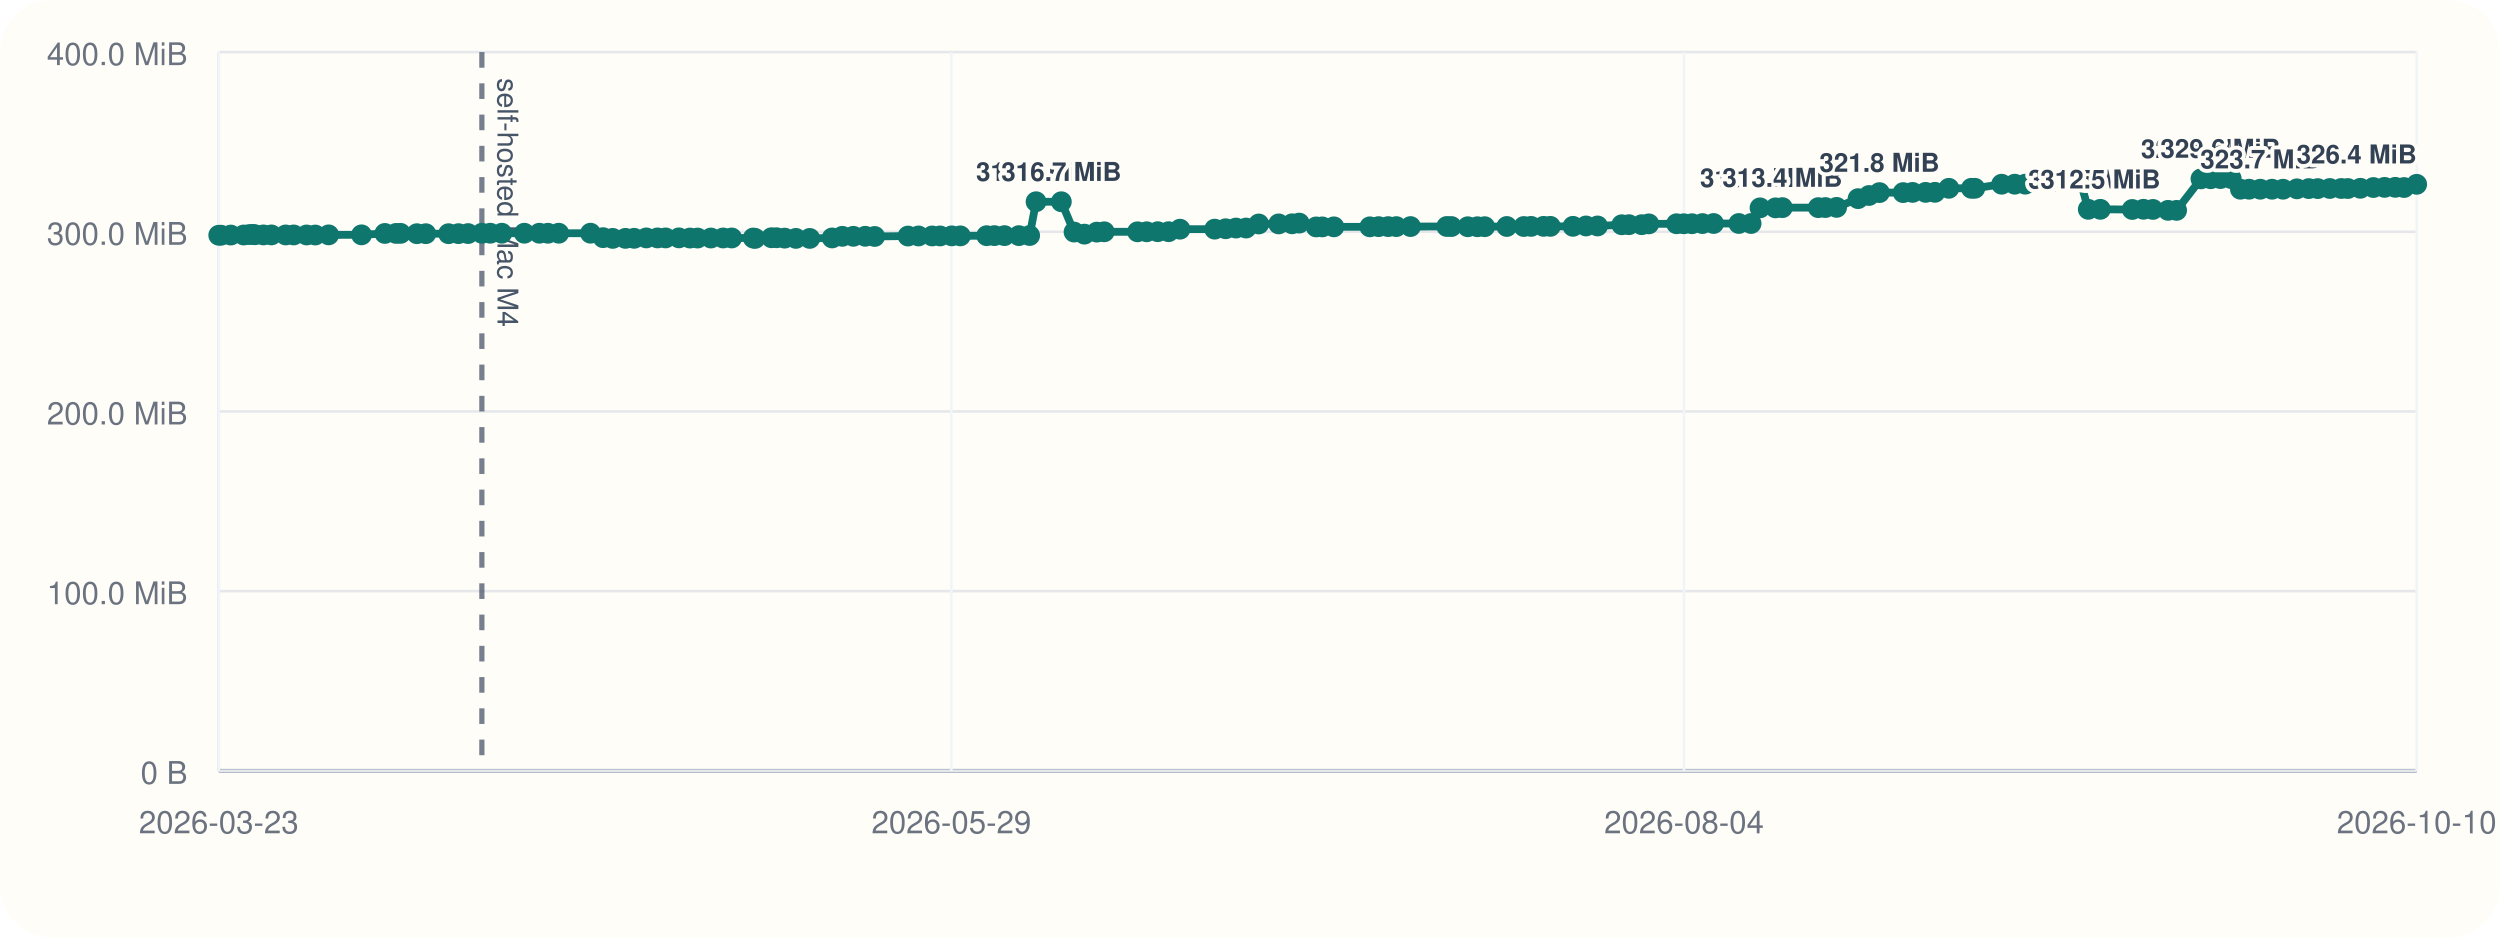
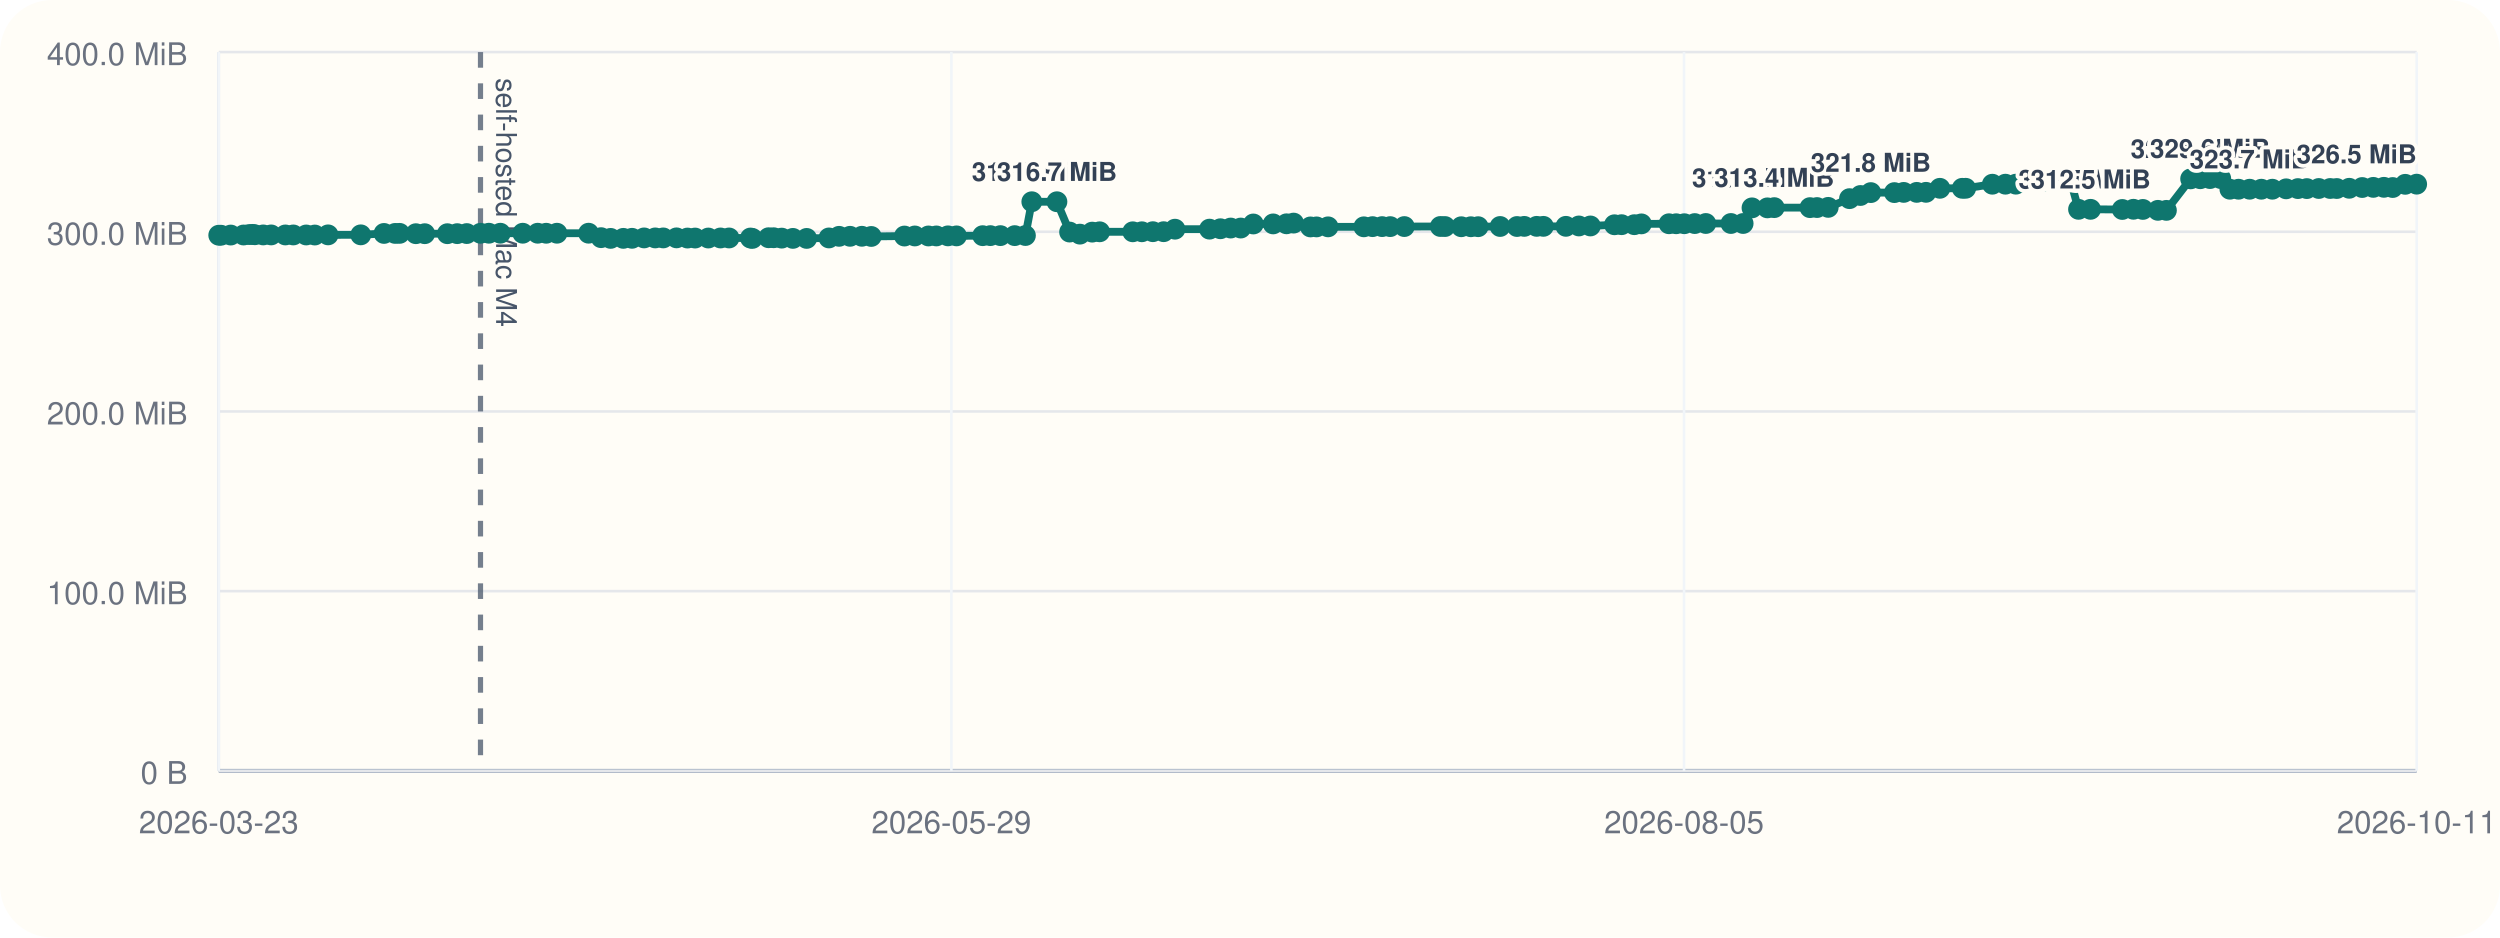
<svg xmlns="http://www.w3.org/2000/svg" viewBox="0 0 960 360">
  <rect width="960" height="360" rx="20" fill="#fffdf7" />
  <line x1="84" y1="296" x2="928" y2="296" stroke="#cbd5e1" stroke-width="1" />
  <line x1="84" y1="20" x2="84" y2="296" stroke="#cbd5e1" stroke-width="1" />
  <line x1="84" y1="296.00" x2="928" y2="296.00" stroke="#94a3b8" stroke-width="1.5" />
  <line x1="84" y1="296.00" x2="928" y2="296.00" stroke="#e5e7eb" stroke-width="1" />
  <text x="72" y="301.00" text-anchor="end" font-size="12" font-family="Helvetica, Arial, sans-serif" fill="#6b7280">0 B</text>
  <line x1="84" y1="227.00" x2="928" y2="227.00" stroke="#e5e7eb" stroke-width="1" />
  <text x="72" y="232.00" text-anchor="end" font-size="12" font-family="Helvetica, Arial, sans-serif" fill="#6b7280">100.0 MiB</text>
  <line x1="84" y1="158.00" x2="928" y2="158.00" stroke="#e5e7eb" stroke-width="1" />
  <text x="72" y="163.00" text-anchor="end" font-size="12" font-family="Helvetica, Arial, sans-serif" fill="#6b7280">200.0 MiB</text>
  <line x1="84" y1="89.00" x2="928" y2="89.00" stroke="#e5e7eb" stroke-width="1" />
  <text x="72" y="94.00" text-anchor="end" font-size="12" font-family="Helvetica, Arial, sans-serif" fill="#6b7280">300.0 MiB</text>
  <line x1="84" y1="20.00" x2="928" y2="20.00" stroke="#e5e7eb" stroke-width="1" />
  <text x="72" y="25.00" text-anchor="end" font-size="12" font-family="Helvetica, Arial, sans-serif" fill="#6b7280">400.0 MiB</text>
  <line x1="84.00" y1="20" x2="84.00" y2="296" stroke="#f1f5f9" stroke-width="1" />
  <text x="84.00" y="320" text-anchor="middle" font-size="12" font-family="Helvetica, Arial, sans-serif" fill="#6b7280">2026-03-23</text>
  <line x1="365.33" y1="20" x2="365.33" y2="296" stroke="#f1f5f9" stroke-width="1" />
  <text x="365.33" y="320" text-anchor="middle" font-size="12" font-family="Helvetica, Arial, sans-serif" fill="#6b7280">2026-05-29</text>
  <line x1="646.67" y1="20" x2="646.67" y2="296" stroke="#f1f5f9" stroke-width="1" />
-   <text x="646.67" y="320" text-anchor="middle" font-size="12" font-family="Helvetica, Arial, sans-serif" fill="#6b7280">2026-08-04</text>
+   <text x="646.67" y="320" text-anchor="middle" font-size="12" font-family="Helvetica, Arial, sans-serif" fill="#6b7280">2026-08-05</text>
  <line x1="928.00" y1="20" x2="928.00" y2="296" stroke="#f1f5f9" stroke-width="1" />
-   <text x="928.00" y="320" text-anchor="middle" font-size="12" font-family="Helvetica, Arial, sans-serif" fill="#6b7280">2026-10-10</text>
-   <line x1="185.04" y1="20" x2="185.04" y2="296" stroke="#475569" stroke-width="2" stroke-dasharray="6 6" opacity="0.75" />
-   <text x="191.04" y="30" transform="rotate(90 191.04 30)" font-size="11" font-family="Helvetica, Arial, sans-serif" fill="#475569">self-hosted Mac M4</text>
-   <polyline fill="none" stroke="#0f766e" stroke-width="3" points="84.00,90.33 84.88,90.33 88.62,90.26 93.59,90.24 95.75,90.07 97.03,90.00 97.93,90.14 101.16,90.21 104.23,90.21 109.71,90.22 112.77,90.22 117.75,90.23 121.07,90.25 126.20,90.19 138.83,90.18 147.79,89.64 152.09,89.63 153.82,89.61 160.09,89.74 163.50,89.74 172.25,89.74 176.05,89.72 179.74,89.69 185.04,89.58 188.27,89.56 192.70,89.56 201.35,89.56 207.12,89.56 210.40,89.57 214.55,89.56 226.76,89.55 231.58,91.26 235.27,91.54 240.17,91.53 243.52,91.51 248.18,91.36 252.48,91.36 255.58,91.36 260.70,91.34 264.94,91.41 267.86,91.41 272.98,91.40 277.68,91.38 280.98,91.38 289.24,91.40 289.97,91.55 296.24,91.29 298.19,91.29 301.31,91.44 305.62,91.54 310.94,91.55 319.54,91.37 323.45,90.75 327.69,90.74 332.26,90.73 335.87,90.80 348.68,90.64 352.69,90.61 357.95,90.61 361.00,90.60 365.48,90.57 368.78,90.58 378.88,90.50 381.84,90.48 385.72,90.48 391.25,90.48 395.38,90.44 397.85,77.47 407.55,77.47 412.44,89.11 416.42,89.91 421.16,89.14 424.03,89.01 436.81,89.01 440.33,89.00 444.58,88.97 448.74,88.97 453.11,88.01 466.44,87.99 470.65,87.84 474.61,87.57 478.50,87.57 483.36,86.01 491.01,85.98 496.16,85.94 498.90,85.67 505.41,87.14 507.75,87.13 512.21,87.11 526.02,87.10 529.38,87.03 533.05,87.02 536.18,87.02 541.64,87.00 555.55,86.97 557.35,86.99 563.63,87.07 567.33,87.07 570.13,87.05 578.61,86.97 585.14,86.98 587.94,86.93 592.73,86.92 595.33,86.92 604.02,86.91 609.03,86.77 613.46,86.77 622.76,86.31 625.51,86.28 630.42,86.28 633.14,85.97 643.80,85.92 646.58,85.92 649.72,85.91 653.75,85.85 658.02,85.82 667.71,85.82 672.42,85.82 675.85,79.82 681.79,79.82 684.43,79.73 698.22,79.73 700.95,79.70 705.26,79.63 713.49,76.28 717.70,75.07 721.71,73.96 730.81,73.96 734.41,73.88 739.44,73.87 743.01,73.85 748.36,72.31 757.01,72.31 758.33,72.30 768.63,70.74 773.66,70.73 777.70,70.72 781.46,69.56 785.71,69.55 789.18,69.48 794.72,69.09 798.72,69.06 801.90,80.38 806.54,80.38 818.78,80.44 823.08,80.36 826.72,80.42 832.54,80.77 835.82,80.78 845.17,68.68 848.89,68.63 852.64,68.57 856.79,68.57 860.32,72.66 863.66,72.66 867.95,72.66 872.46,72.66 876.70,72.66 882.02,72.51 886.56,72.42 890.02,72.42 894.64,72.38 899.02,72.38 901.58,72.39 906.39,72.30 911.38,72.01 915.67,71.95 919.77,71.93 923.16,72.01 928.00,70.78" />
+   <text x="928.00" y="320" text-anchor="middle" font-size="12" font-family="Helvetica, Arial, sans-serif" fill="#6b7280">2026-10-11</text>
+   <line x1="184.51" y1="20" x2="184.51" y2="296" stroke="#475569" stroke-width="2" stroke-dasharray="6 6" opacity="0.75" />
+   <text x="190.51" y="30" transform="rotate(90 190.51 30)" font-size="11" font-family="Helvetica, Arial, sans-serif" fill="#475569">self-hosted Mac M4</text>
+   <polyline fill="none" stroke="#0f766e" stroke-width="3" points="84.00,90.33 84.87,90.33 88.60,90.26 93.54,90.24 95.69,90.07 96.97,90.00 97.86,90.14 101.07,90.21 104.12,90.21 109.58,90.22 112.62,90.22 117.58,90.23 120.88,90.25 125.98,90.19 138.54,90.18 147.46,89.64 151.73,89.63 153.45,89.61 159.70,89.74 163.09,89.74 171.79,89.74 175.57,89.72 179.24,89.69 184.51,89.58 187.73,89.56 192.13,89.56 200.74,89.56 206.48,89.56 209.74,89.57 213.87,89.56 226.02,89.55 230.81,91.26 234.48,91.54 239.36,91.53 242.69,91.51 247.33,91.36 251.60,91.36 254.68,91.36 259.78,91.34 264.00,91.41 266.91,91.41 271.99,91.40 276.67,91.38 279.96,91.38 288.17,91.40 288.90,91.55 295.13,91.29 297.08,91.29 300.18,91.44 304.47,91.54 309.76,91.55 318.32,91.37 322.21,90.75 326.42,90.74 330.96,90.73 334.56,90.80 347.31,90.64 351.29,90.61 356.52,90.61 359.56,90.60 364.01,90.57 367.30,90.58 377.35,90.50 380.29,90.48 384.15,90.48 389.65,90.48 393.76,90.44 396.22,77.47 405.86,77.47 410.73,89.11 414.69,89.91 419.41,89.14 422.26,89.01 434.98,89.01 438.48,89.00 442.71,88.97 446.84,88.97 451.19,88.01 464.45,87.99 468.64,87.84 472.58,87.57 476.44,87.57 481.28,86.01 488.89,85.98 494.02,85.94 496.74,85.67 503.22,87.14 505.55,87.13 509.98,87.11 523.72,87.10 527.06,87.03 530.72,87.02 533.83,87.02 539.26,87.00 553.10,86.97 554.88,86.99 561.13,87.07 564.82,87.07 567.60,87.05 576.04,86.97 582.53,86.98 585.32,86.93 590.08,86.92 592.67,86.92 601.31,86.91 606.30,86.77 610.71,86.77 619.96,86.31 622.69,86.28 627.58,86.28 630.29,85.97 640.89,85.92 643.65,85.92 646.78,85.91 650.79,85.85 655.03,85.82 664.68,85.82 669.36,85.82 672.77,79.82 678.68,79.82 681.31,79.73 695.03,79.73 697.74,79.70 702.03,79.63 710.21,76.28 714.41,75.07 718.39,73.96 727.45,73.96 731.03,73.88 736.03,73.87 739.58,73.85 744.91,72.31 753.50,72.31 754.82,72.30 765.07,70.74 770.08,70.73 774.09,70.72 777.83,69.56 782.06,69.55 785.51,69.48 791.02,69.09 795.00,69.06 798.16,80.38 802.78,80.38 814.96,80.44 819.24,80.36 822.86,80.42 828.64,80.77 831.90,80.78 841.21,68.68 844.91,68.63 848.64,68.57 852.77,68.57 856.28,72.66 859.61,72.66 863.87,72.66 868.36,72.66 872.58,72.66 877.87,72.51 882.39,72.42 885.83,72.42 890.42,72.38 894.78,72.38 897.32,72.39 902.11,72.30 907.08,72.01 911.34,71.95 915.42,71.93 918.79,72.01 923.61,70.78 928.00,70.72" />
  <circle cx="84.00" cy="90.33" r="4" fill="#0f766e" />
-   <circle cx="84.88" cy="90.33" r="4" fill="#0f766e" />
-   <circle cx="88.62" cy="90.26" r="4" fill="#0f766e" />
-   <circle cx="93.59" cy="90.24" r="4" fill="#0f766e" />
-   <circle cx="95.75" cy="90.07" r="4" fill="#0f766e" />
-   <circle cx="97.03" cy="90.00" r="4" fill="#0f766e" />
-   <circle cx="97.93" cy="90.14" r="4" fill="#0f766e" />
-   <circle cx="101.16" cy="90.21" r="4" fill="#0f766e" />
-   <circle cx="104.23" cy="90.21" r="4" fill="#0f766e" />
-   <circle cx="109.71" cy="90.22" r="4" fill="#0f766e" />
-   <circle cx="112.77" cy="90.22" r="4" fill="#0f766e" />
-   <circle cx="117.75" cy="90.23" r="4" fill="#0f766e" />
-   <circle cx="121.07" cy="90.25" r="4" fill="#0f766e" />
-   <circle cx="126.20" cy="90.19" r="4" fill="#0f766e" />
-   <circle cx="138.83" cy="90.18" r="4" fill="#0f766e" />
-   <circle cx="147.79" cy="89.64" r="4" fill="#0f766e" />
-   <circle cx="152.09" cy="89.63" r="4" fill="#0f766e" />
-   <circle cx="153.82" cy="89.61" r="4" fill="#0f766e" />
-   <circle cx="160.09" cy="89.74" r="4" fill="#0f766e" />
-   <circle cx="163.50" cy="89.74" r="4" fill="#0f766e" />
-   <circle cx="172.25" cy="89.74" r="4" fill="#0f766e" />
-   <circle cx="176.05" cy="89.72" r="4" fill="#0f766e" />
-   <circle cx="179.74" cy="89.69" r="4" fill="#0f766e" />
-   <circle cx="185.04" cy="89.58" r="4" fill="#0f766e" />
-   <circle cx="188.27" cy="89.56" r="4" fill="#0f766e" />
-   <circle cx="192.70" cy="89.56" r="4" fill="#0f766e" />
-   <circle cx="201.35" cy="89.56" r="4" fill="#0f766e" />
-   <circle cx="207.12" cy="89.56" r="4" fill="#0f766e" />
-   <circle cx="210.40" cy="89.57" r="4" fill="#0f766e" />
-   <circle cx="214.55" cy="89.56" r="4" fill="#0f766e" />
-   <circle cx="226.76" cy="89.55" r="4" fill="#0f766e" />
-   <circle cx="231.58" cy="91.26" r="4" fill="#0f766e" />
-   <circle cx="235.27" cy="91.54" r="4" fill="#0f766e" />
-   <circle cx="240.17" cy="91.53" r="4" fill="#0f766e" />
-   <circle cx="243.52" cy="91.51" r="4" fill="#0f766e" />
-   <circle cx="248.18" cy="91.36" r="4" fill="#0f766e" />
-   <circle cx="252.48" cy="91.36" r="4" fill="#0f766e" />
-   <circle cx="255.58" cy="91.36" r="4" fill="#0f766e" />
-   <circle cx="260.70" cy="91.34" r="4" fill="#0f766e" />
-   <circle cx="264.94" cy="91.41" r="4" fill="#0f766e" />
-   <circle cx="267.86" cy="91.41" r="4" fill="#0f766e" />
-   <circle cx="272.98" cy="91.40" r="4" fill="#0f766e" />
-   <circle cx="277.68" cy="91.38" r="4" fill="#0f766e" />
-   <circle cx="280.98" cy="91.38" r="4" fill="#0f766e" />
-   <circle cx="289.24" cy="91.40" r="4" fill="#0f766e" />
-   <circle cx="289.97" cy="91.55" r="4" fill="#0f766e" />
-   <circle cx="296.24" cy="91.29" r="4" fill="#0f766e" />
-   <circle cx="298.19" cy="91.29" r="4" fill="#0f766e" />
-   <circle cx="301.31" cy="91.44" r="4" fill="#0f766e" />
-   <circle cx="305.62" cy="91.54" r="4" fill="#0f766e" />
-   <circle cx="310.94" cy="91.55" r="4" fill="#0f766e" />
-   <circle cx="319.54" cy="91.37" r="4" fill="#0f766e" />
-   <circle cx="323.45" cy="90.75" r="4" fill="#0f766e" />
-   <circle cx="327.69" cy="90.74" r="4" fill="#0f766e" />
-   <circle cx="332.26" cy="90.73" r="4" fill="#0f766e" />
-   <circle cx="335.87" cy="90.80" r="4" fill="#0f766e" />
-   <circle cx="348.68" cy="90.64" r="4" fill="#0f766e" />
-   <circle cx="352.69" cy="90.61" r="4" fill="#0f766e" />
-   <circle cx="357.95" cy="90.61" r="4" fill="#0f766e" />
-   <circle cx="361.00" cy="90.60" r="4" fill="#0f766e" />
-   <circle cx="365.48" cy="90.57" r="4" fill="#0f766e" />
-   <circle cx="368.78" cy="90.58" r="4" fill="#0f766e" />
-   <circle cx="378.88" cy="90.50" r="4" fill="#0f766e" />
-   <circle cx="381.84" cy="90.48" r="4" fill="#0f766e" />
-   <circle cx="385.72" cy="90.48" r="4" fill="#0f766e" />
-   <circle cx="391.25" cy="90.48" r="4" fill="#0f766e" />
-   <circle cx="395.38" cy="90.44" r="4" fill="#0f766e" />
-   <circle cx="397.85" cy="77.47" r="4" fill="#0f766e" />
-   <text x="397.85" y="69.47" text-anchor="middle" font-size="10" font-family="Helvetica, Arial, sans-serif" font-weight="600" paint-order="stroke" stroke="#fffdf7" stroke-width="3" stroke-linejoin="round" fill="#334155">316.7 MiB</text>
-   <circle cx="407.55" cy="77.47" r="4" fill="#0f766e" />
-   <text x="407.55" y="69.47" text-anchor="middle" font-size="10" font-family="Helvetica, Arial, sans-serif" font-weight="600" paint-order="stroke" stroke="#fffdf7" stroke-width="3" stroke-linejoin="round" fill="#334155">316.7 MiB</text>
-   <circle cx="412.44" cy="89.11" r="4" fill="#0f766e" />
-   <circle cx="416.42" cy="89.91" r="4" fill="#0f766e" />
-   <circle cx="421.16" cy="89.14" r="4" fill="#0f766e" />
-   <circle cx="424.03" cy="89.01" r="4" fill="#0f766e" />
-   <circle cx="436.81" cy="89.01" r="4" fill="#0f766e" />
-   <circle cx="440.33" cy="89.00" r="4" fill="#0f766e" />
-   <circle cx="444.58" cy="88.97" r="4" fill="#0f766e" />
-   <circle cx="448.74" cy="88.97" r="4" fill="#0f766e" />
-   <circle cx="453.11" cy="88.01" r="4" fill="#0f766e" />
-   <circle cx="466.44" cy="87.99" r="4" fill="#0f766e" />
-   <circle cx="470.65" cy="87.84" r="4" fill="#0f766e" />
-   <circle cx="474.61" cy="87.57" r="4" fill="#0f766e" />
-   <circle cx="478.50" cy="87.57" r="4" fill="#0f766e" />
-   <circle cx="483.36" cy="86.01" r="4" fill="#0f766e" />
-   <circle cx="491.01" cy="85.98" r="4" fill="#0f766e" />
-   <circle cx="496.16" cy="85.94" r="4" fill="#0f766e" />
-   <circle cx="498.90" cy="85.67" r="4" fill="#0f766e" />
-   <circle cx="505.41" cy="87.14" r="4" fill="#0f766e" />
-   <circle cx="507.75" cy="87.13" r="4" fill="#0f766e" />
-   <circle cx="512.21" cy="87.11" r="4" fill="#0f766e" />
-   <circle cx="526.02" cy="87.10" r="4" fill="#0f766e" />
-   <circle cx="529.38" cy="87.03" r="4" fill="#0f766e" />
-   <circle cx="533.05" cy="87.02" r="4" fill="#0f766e" />
-   <circle cx="536.18" cy="87.02" r="4" fill="#0f766e" />
-   <circle cx="541.64" cy="87.00" r="4" fill="#0f766e" />
-   <circle cx="555.55" cy="86.97" r="4" fill="#0f766e" />
-   <circle cx="557.35" cy="86.99" r="4" fill="#0f766e" />
-   <circle cx="563.63" cy="87.07" r="4" fill="#0f766e" />
-   <circle cx="567.33" cy="87.07" r="4" fill="#0f766e" />
-   <circle cx="570.13" cy="87.05" r="4" fill="#0f766e" />
-   <circle cx="578.61" cy="86.97" r="4" fill="#0f766e" />
-   <circle cx="585.14" cy="86.98" r="4" fill="#0f766e" />
-   <circle cx="587.94" cy="86.93" r="4" fill="#0f766e" />
-   <circle cx="592.73" cy="86.92" r="4" fill="#0f766e" />
-   <circle cx="595.33" cy="86.92" r="4" fill="#0f766e" />
-   <circle cx="604.02" cy="86.91" r="4" fill="#0f766e" />
-   <circle cx="609.03" cy="86.77" r="4" fill="#0f766e" />
-   <circle cx="613.46" cy="86.77" r="4" fill="#0f766e" />
-   <circle cx="622.76" cy="86.31" r="4" fill="#0f766e" />
-   <circle cx="625.51" cy="86.28" r="4" fill="#0f766e" />
-   <circle cx="630.42" cy="86.28" r="4" fill="#0f766e" />
-   <circle cx="633.14" cy="85.97" r="4" fill="#0f766e" />
-   <circle cx="643.80" cy="85.92" r="4" fill="#0f766e" />
-   <circle cx="646.58" cy="85.92" r="4" fill="#0f766e" />
-   <circle cx="649.72" cy="85.91" r="4" fill="#0f766e" />
-   <circle cx="653.75" cy="85.85" r="4" fill="#0f766e" />
-   <circle cx="658.02" cy="85.82" r="4" fill="#0f766e" />
-   <circle cx="667.71" cy="85.82" r="4" fill="#0f766e" />
-   <circle cx="672.42" cy="85.82" r="4" fill="#0f766e" />
-   <circle cx="675.85" cy="79.82" r="4" fill="#0f766e" />
-   <text x="675.85" y="71.82" text-anchor="middle" font-size="10" font-family="Helvetica, Arial, sans-serif" font-weight="600" paint-order="stroke" stroke="#fffdf7" stroke-width="3" stroke-linejoin="round" fill="#334155">313.3 MiB</text>
-   <circle cx="681.79" cy="79.82" r="4" fill="#0f766e" />
-   <circle cx="684.43" cy="79.73" r="4" fill="#0f766e" />
-   <text x="684.43" y="71.73" text-anchor="middle" font-size="10" font-family="Helvetica, Arial, sans-serif" font-weight="600" paint-order="stroke" stroke="#fffdf7" stroke-width="3" stroke-linejoin="round" fill="#334155">313.4 MiB</text>
-   <circle cx="698.22" cy="79.73" r="4" fill="#0f766e" />
-   <circle cx="700.95" cy="79.70" r="4" fill="#0f766e" />
-   <circle cx="705.26" cy="79.63" r="4" fill="#0f766e" />
-   <circle cx="713.49" cy="76.28" r="4" fill="#0f766e" />
-   <circle cx="717.70" cy="75.07" r="4" fill="#0f766e" />
-   <circle cx="721.71" cy="73.96" r="4" fill="#0f766e" />
-   <text x="721.71" y="65.96" text-anchor="middle" font-size="10" font-family="Helvetica, Arial, sans-serif" font-weight="600" paint-order="stroke" stroke="#fffdf7" stroke-width="3" stroke-linejoin="round" fill="#334155">321.8 MiB</text>
-   <circle cx="730.81" cy="73.96" r="4" fill="#0f766e" />
-   <circle cx="734.41" cy="73.88" r="4" fill="#0f766e" />
-   <circle cx="739.44" cy="73.87" r="4" fill="#0f766e" />
-   <circle cx="743.01" cy="73.85" r="4" fill="#0f766e" />
-   <circle cx="748.36" cy="72.31" r="4" fill="#0f766e" />
-   <circle cx="757.01" cy="72.31" r="4" fill="#0f766e" />
-   <circle cx="758.33" cy="72.30" r="4" fill="#0f766e" />
-   <circle cx="768.63" cy="70.74" r="4" fill="#0f766e" />
-   <circle cx="773.66" cy="70.73" r="4" fill="#0f766e" />
-   <circle cx="777.70" cy="70.72" r="4" fill="#0f766e" />
-   <circle cx="781.46" cy="69.56" r="4" fill="#0f766e" />
-   <circle cx="785.71" cy="69.55" r="4" fill="#0f766e" />
-   <circle cx="789.18" cy="69.48" r="4" fill="#0f766e" />
-   <circle cx="794.72" cy="69.09" r="4" fill="#0f766e" />
-   <circle cx="798.72" cy="69.06" r="4" fill="#0f766e" />
-   <circle cx="801.90" cy="80.38" r="4" fill="#0f766e" />
-   <text x="801.90" y="72.38" text-anchor="middle" font-size="10" font-family="Helvetica, Arial, sans-serif" font-weight="600" paint-order="stroke" stroke="#fffdf7" stroke-width="3" stroke-linejoin="round" fill="#334155">312.5 MiB</text>
-   <circle cx="806.54" cy="80.38" r="4" fill="#0f766e" />
-   <text x="806.54" y="72.38" text-anchor="middle" font-size="10" font-family="Helvetica, Arial, sans-serif" font-weight="600" paint-order="stroke" stroke="#fffdf7" stroke-width="3" stroke-linejoin="round" fill="#334155">312.5 MiB</text>
-   <circle cx="818.78" cy="80.44" r="4" fill="#0f766e" />
-   <circle cx="823.08" cy="80.36" r="4" fill="#0f766e" />
-   <circle cx="826.72" cy="80.42" r="4" fill="#0f766e" />
-   <circle cx="832.54" cy="80.77" r="4" fill="#0f766e" />
-   <circle cx="835.82" cy="80.78" r="4" fill="#0f766e" />
-   <circle cx="845.17" cy="68.68" r="4" fill="#0f766e" />
-   <text x="845.17" y="60.68" text-anchor="middle" font-size="10" font-family="Helvetica, Arial, sans-serif" font-weight="600" paint-order="stroke" stroke="#fffdf7" stroke-width="3" stroke-linejoin="round" fill="#334155">329.4 MiB</text>
-   <circle cx="848.89" cy="68.63" r="4" fill="#0f766e" />
-   <circle cx="852.64" cy="68.57" r="4" fill="#0f766e" />
-   <text x="852.64" y="60.57" text-anchor="middle" font-size="10" font-family="Helvetica, Arial, sans-serif" font-weight="600" paint-order="stroke" stroke="#fffdf7" stroke-width="3" stroke-linejoin="round" fill="#334155">329.6 MiB</text>
-   <circle cx="856.79" cy="68.57" r="4" fill="#0f766e" />
-   <circle cx="860.32" cy="72.66" r="4" fill="#0f766e" />
-   <circle cx="863.66" cy="72.66" r="4" fill="#0f766e" />
-   <circle cx="867.95" cy="72.66" r="4" fill="#0f766e" />
-   <text x="867.95" y="64.66" text-anchor="middle" font-size="10" font-family="Helvetica, Arial, sans-serif" font-weight="600" paint-order="stroke" stroke="#fffdf7" stroke-width="3" stroke-linejoin="round" fill="#334155">323.7 MiB</text>
-   <circle cx="872.46" cy="72.66" r="4" fill="#0f766e" />
-   <circle cx="876.70" cy="72.66" r="4" fill="#0f766e" />
-   <circle cx="882.02" cy="72.51" r="4" fill="#0f766e" />
-   <circle cx="886.56" cy="72.42" r="4" fill="#0f766e" />
-   <circle cx="890.02" cy="72.42" r="4" fill="#0f766e" />
-   <circle cx="894.64" cy="72.38" r="4" fill="#0f766e" />
-   <circle cx="899.02" cy="72.38" r="4" fill="#0f766e" />
-   <circle cx="901.58" cy="72.39" r="4" fill="#0f766e" />
-   <circle cx="906.39" cy="72.30" r="4" fill="#0f766e" />
-   <circle cx="911.38" cy="72.01" r="4" fill="#0f766e" />
-   <circle cx="915.67" cy="71.95" r="4" fill="#0f766e" />
-   <circle cx="919.77" cy="71.93" r="4" fill="#0f766e" />
-   <circle cx="923.16" cy="72.01" r="4" fill="#0f766e" />
-   <circle cx="928.00" cy="70.78" r="4" fill="#0f766e" />
-   <text x="928.00" y="62.78" text-anchor="end" font-size="10" font-family="Helvetica, Arial, sans-serif" font-weight="600" paint-order="stroke" stroke="#fffdf7" stroke-width="3" stroke-linejoin="round" fill="#334155">326.4 MiB</text>
+   <circle cx="84.87" cy="90.33" r="4" fill="#0f766e" />
+   <circle cx="88.60" cy="90.26" r="4" fill="#0f766e" />
+   <circle cx="93.54" cy="90.24" r="4" fill="#0f766e" />
+   <circle cx="95.69" cy="90.07" r="4" fill="#0f766e" />
+   <circle cx="96.97" cy="90.00" r="4" fill="#0f766e" />
+   <circle cx="97.86" cy="90.14" r="4" fill="#0f766e" />
+   <circle cx="101.07" cy="90.21" r="4" fill="#0f766e" />
+   <circle cx="104.12" cy="90.21" r="4" fill="#0f766e" />
+   <circle cx="109.58" cy="90.22" r="4" fill="#0f766e" />
+   <circle cx="112.62" cy="90.22" r="4" fill="#0f766e" />
+   <circle cx="117.58" cy="90.23" r="4" fill="#0f766e" />
+   <circle cx="120.88" cy="90.25" r="4" fill="#0f766e" />
+   <circle cx="125.98" cy="90.19" r="4" fill="#0f766e" />
+   <circle cx="138.54" cy="90.18" r="4" fill="#0f766e" />
+   <circle cx="147.46" cy="89.64" r="4" fill="#0f766e" />
+   <circle cx="151.73" cy="89.63" r="4" fill="#0f766e" />
+   <circle cx="153.45" cy="89.61" r="4" fill="#0f766e" />
+   <circle cx="159.70" cy="89.74" r="4" fill="#0f766e" />
+   <circle cx="163.09" cy="89.74" r="4" fill="#0f766e" />
+   <circle cx="171.79" cy="89.74" r="4" fill="#0f766e" />
+   <circle cx="175.57" cy="89.72" r="4" fill="#0f766e" />
+   <circle cx="179.24" cy="89.69" r="4" fill="#0f766e" />
+   <circle cx="184.51" cy="89.58" r="4" fill="#0f766e" />
+   <circle cx="187.73" cy="89.56" r="4" fill="#0f766e" />
+   <circle cx="192.13" cy="89.56" r="4" fill="#0f766e" />
+   <circle cx="200.74" cy="89.56" r="4" fill="#0f766e" />
+   <circle cx="206.48" cy="89.56" r="4" fill="#0f766e" />
+   <circle cx="209.74" cy="89.57" r="4" fill="#0f766e" />
+   <circle cx="213.87" cy="89.56" r="4" fill="#0f766e" />
+   <circle cx="226.02" cy="89.55" r="4" fill="#0f766e" />
+   <circle cx="230.81" cy="91.26" r="4" fill="#0f766e" />
+   <circle cx="234.48" cy="91.54" r="4" fill="#0f766e" />
+   <circle cx="239.36" cy="91.53" r="4" fill="#0f766e" />
+   <circle cx="242.69" cy="91.51" r="4" fill="#0f766e" />
+   <circle cx="247.33" cy="91.36" r="4" fill="#0f766e" />
+   <circle cx="251.60" cy="91.36" r="4" fill="#0f766e" />
+   <circle cx="254.68" cy="91.36" r="4" fill="#0f766e" />
+   <circle cx="259.78" cy="91.34" r="4" fill="#0f766e" />
+   <circle cx="264.00" cy="91.41" r="4" fill="#0f766e" />
+   <circle cx="266.91" cy="91.41" r="4" fill="#0f766e" />
+   <circle cx="271.99" cy="91.40" r="4" fill="#0f766e" />
+   <circle cx="276.67" cy="91.38" r="4" fill="#0f766e" />
+   <circle cx="279.96" cy="91.38" r="4" fill="#0f766e" />
+   <circle cx="288.17" cy="91.40" r="4" fill="#0f766e" />
+   <circle cx="288.90" cy="91.55" r="4" fill="#0f766e" />
+   <circle cx="295.13" cy="91.29" r="4" fill="#0f766e" />
+   <circle cx="297.08" cy="91.29" r="4" fill="#0f766e" />
+   <circle cx="300.18" cy="91.44" r="4" fill="#0f766e" />
+   <circle cx="304.47" cy="91.54" r="4" fill="#0f766e" />
+   <circle cx="309.76" cy="91.55" r="4" fill="#0f766e" />
+   <circle cx="318.32" cy="91.37" r="4" fill="#0f766e" />
+   <circle cx="322.21" cy="90.75" r="4" fill="#0f766e" />
+   <circle cx="326.42" cy="90.74" r="4" fill="#0f766e" />
+   <circle cx="330.96" cy="90.73" r="4" fill="#0f766e" />
+   <circle cx="334.56" cy="90.80" r="4" fill="#0f766e" />
+   <circle cx="347.31" cy="90.64" r="4" fill="#0f766e" />
+   <circle cx="351.29" cy="90.61" r="4" fill="#0f766e" />
+   <circle cx="356.52" cy="90.61" r="4" fill="#0f766e" />
+   <circle cx="359.56" cy="90.60" r="4" fill="#0f766e" />
+   <circle cx="364.01" cy="90.57" r="4" fill="#0f766e" />
+   <circle cx="367.30" cy="90.58" r="4" fill="#0f766e" />
+   <circle cx="377.35" cy="90.50" r="4" fill="#0f766e" />
+   <circle cx="380.29" cy="90.48" r="4" fill="#0f766e" />
+   <circle cx="384.15" cy="90.48" r="4" fill="#0f766e" />
+   <circle cx="389.65" cy="90.48" r="4" fill="#0f766e" />
+   <circle cx="393.76" cy="90.44" r="4" fill="#0f766e" />
+   <circle cx="396.22" cy="77.47" r="4" fill="#0f766e" />
+   <text x="396.22" y="69.47" text-anchor="middle" font-size="10" font-family="Helvetica, Arial, sans-serif" font-weight="600" paint-order="stroke" stroke="#fffdf7" stroke-width="3" stroke-linejoin="round" fill="#334155">316.7 MiB</text>
+   <circle cx="405.86" cy="77.47" r="4" fill="#0f766e" />
+   <text x="405.86" y="69.47" text-anchor="middle" font-size="10" font-family="Helvetica, Arial, sans-serif" font-weight="600" paint-order="stroke" stroke="#fffdf7" stroke-width="3" stroke-linejoin="round" fill="#334155">316.7 MiB</text>
+   <circle cx="410.73" cy="89.11" r="4" fill="#0f766e" />
+   <circle cx="414.69" cy="89.91" r="4" fill="#0f766e" />
+   <circle cx="419.41" cy="89.14" r="4" fill="#0f766e" />
+   <circle cx="422.26" cy="89.01" r="4" fill="#0f766e" />
+   <circle cx="434.98" cy="89.01" r="4" fill="#0f766e" />
+   <circle cx="438.48" cy="89.00" r="4" fill="#0f766e" />
+   <circle cx="442.71" cy="88.97" r="4" fill="#0f766e" />
+   <circle cx="446.84" cy="88.97" r="4" fill="#0f766e" />
+   <circle cx="451.19" cy="88.01" r="4" fill="#0f766e" />
+   <circle cx="464.45" cy="87.99" r="4" fill="#0f766e" />
+   <circle cx="468.64" cy="87.84" r="4" fill="#0f766e" />
+   <circle cx="472.58" cy="87.57" r="4" fill="#0f766e" />
+   <circle cx="476.44" cy="87.57" r="4" fill="#0f766e" />
+   <circle cx="481.28" cy="86.01" r="4" fill="#0f766e" />
+   <circle cx="488.89" cy="85.98" r="4" fill="#0f766e" />
+   <circle cx="494.02" cy="85.94" r="4" fill="#0f766e" />
+   <circle cx="496.74" cy="85.67" r="4" fill="#0f766e" />
+   <circle cx="503.22" cy="87.14" r="4" fill="#0f766e" />
+   <circle cx="505.55" cy="87.13" r="4" fill="#0f766e" />
+   <circle cx="509.98" cy="87.11" r="4" fill="#0f766e" />
+   <circle cx="523.72" cy="87.10" r="4" fill="#0f766e" />
+   <circle cx="527.06" cy="87.03" r="4" fill="#0f766e" />
+   <circle cx="530.72" cy="87.02" r="4" fill="#0f766e" />
+   <circle cx="533.83" cy="87.02" r="4" fill="#0f766e" />
+   <circle cx="539.26" cy="87.00" r="4" fill="#0f766e" />
+   <circle cx="553.10" cy="86.97" r="4" fill="#0f766e" />
+   <circle cx="554.88" cy="86.99" r="4" fill="#0f766e" />
+   <circle cx="561.13" cy="87.07" r="4" fill="#0f766e" />
+   <circle cx="564.82" cy="87.07" r="4" fill="#0f766e" />
+   <circle cx="567.60" cy="87.05" r="4" fill="#0f766e" />
+   <circle cx="576.04" cy="86.97" r="4" fill="#0f766e" />
+   <circle cx="582.53" cy="86.98" r="4" fill="#0f766e" />
+   <circle cx="585.32" cy="86.93" r="4" fill="#0f766e" />
+   <circle cx="590.08" cy="86.92" r="4" fill="#0f766e" />
+   <circle cx="592.67" cy="86.92" r="4" fill="#0f766e" />
+   <circle cx="601.31" cy="86.91" r="4" fill="#0f766e" />
+   <circle cx="606.30" cy="86.77" r="4" fill="#0f766e" />
+   <circle cx="610.71" cy="86.77" r="4" fill="#0f766e" />
+   <circle cx="619.96" cy="86.31" r="4" fill="#0f766e" />
+   <circle cx="622.69" cy="86.28" r="4" fill="#0f766e" />
+   <circle cx="627.58" cy="86.28" r="4" fill="#0f766e" />
+   <circle cx="630.29" cy="85.97" r="4" fill="#0f766e" />
+   <circle cx="640.89" cy="85.92" r="4" fill="#0f766e" />
+   <circle cx="643.65" cy="85.92" r="4" fill="#0f766e" />
+   <circle cx="646.78" cy="85.91" r="4" fill="#0f766e" />
+   <circle cx="650.79" cy="85.85" r="4" fill="#0f766e" />
+   <circle cx="655.03" cy="85.82" r="4" fill="#0f766e" />
+   <circle cx="664.68" cy="85.82" r="4" fill="#0f766e" />
+   <circle cx="669.36" cy="85.82" r="4" fill="#0f766e" />
+   <circle cx="672.77" cy="79.82" r="4" fill="#0f766e" />
+   <text x="672.77" y="71.82" text-anchor="middle" font-size="10" font-family="Helvetica, Arial, sans-serif" font-weight="600" paint-order="stroke" stroke="#fffdf7" stroke-width="3" stroke-linejoin="round" fill="#334155">313.3 MiB</text>
+   <circle cx="678.68" cy="79.82" r="4" fill="#0f766e" />
+   <circle cx="681.31" cy="79.73" r="4" fill="#0f766e" />
+   <text x="681.31" y="71.73" text-anchor="middle" font-size="10" font-family="Helvetica, Arial, sans-serif" font-weight="600" paint-order="stroke" stroke="#fffdf7" stroke-width="3" stroke-linejoin="round" fill="#334155">313.4 MiB</text>
+   <circle cx="695.03" cy="79.73" r="4" fill="#0f766e" />
+   <circle cx="697.74" cy="79.70" r="4" fill="#0f766e" />
+   <circle cx="702.03" cy="79.63" r="4" fill="#0f766e" />
+   <circle cx="710.21" cy="76.28" r="4" fill="#0f766e" />
+   <circle cx="714.41" cy="75.07" r="4" fill="#0f766e" />
+   <circle cx="718.39" cy="73.96" r="4" fill="#0f766e" />
+   <text x="718.39" y="65.96" text-anchor="middle" font-size="10" font-family="Helvetica, Arial, sans-serif" font-weight="600" paint-order="stroke" stroke="#fffdf7" stroke-width="3" stroke-linejoin="round" fill="#334155">321.8 MiB</text>
+   <circle cx="727.45" cy="73.96" r="4" fill="#0f766e" />
+   <circle cx="731.03" cy="73.88" r="4" fill="#0f766e" />
+   <circle cx="736.03" cy="73.87" r="4" fill="#0f766e" />
+   <circle cx="739.58" cy="73.85" r="4" fill="#0f766e" />
+   <circle cx="744.91" cy="72.31" r="4" fill="#0f766e" />
+   <circle cx="753.50" cy="72.31" r="4" fill="#0f766e" />
+   <circle cx="754.82" cy="72.30" r="4" fill="#0f766e" />
+   <circle cx="765.07" cy="70.74" r="4" fill="#0f766e" />
+   <circle cx="770.08" cy="70.73" r="4" fill="#0f766e" />
+   <circle cx="774.09" cy="70.72" r="4" fill="#0f766e" />
+   <circle cx="777.83" cy="69.56" r="4" fill="#0f766e" />
+   <circle cx="782.06" cy="69.55" r="4" fill="#0f766e" />
+   <circle cx="785.51" cy="69.48" r="4" fill="#0f766e" />
+   <circle cx="791.02" cy="69.09" r="4" fill="#0f766e" />
+   <circle cx="795.00" cy="69.06" r="4" fill="#0f766e" />
+   <circle cx="798.16" cy="80.38" r="4" fill="#0f766e" />
+   <text x="798.16" y="72.38" text-anchor="middle" font-size="10" font-family="Helvetica, Arial, sans-serif" font-weight="600" paint-order="stroke" stroke="#fffdf7" stroke-width="3" stroke-linejoin="round" fill="#334155">312.5 MiB</text>
+   <circle cx="802.78" cy="80.38" r="4" fill="#0f766e" />
+   <text x="802.78" y="72.38" text-anchor="middle" font-size="10" font-family="Helvetica, Arial, sans-serif" font-weight="600" paint-order="stroke" stroke="#fffdf7" stroke-width="3" stroke-linejoin="round" fill="#334155">312.5 MiB</text>
+   <circle cx="814.96" cy="80.44" r="4" fill="#0f766e" />
+   <circle cx="819.24" cy="80.36" r="4" fill="#0f766e" />
+   <circle cx="822.86" cy="80.42" r="4" fill="#0f766e" />
+   <circle cx="828.64" cy="80.77" r="4" fill="#0f766e" />
+   <circle cx="831.90" cy="80.78" r="4" fill="#0f766e" />
+   <circle cx="841.21" cy="68.68" r="4" fill="#0f766e" />
+   <text x="841.21" y="60.68" text-anchor="middle" font-size="10" font-family="Helvetica, Arial, sans-serif" font-weight="600" paint-order="stroke" stroke="#fffdf7" stroke-width="3" stroke-linejoin="round" fill="#334155">329.4 MiB</text>
+   <circle cx="844.91" cy="68.63" r="4" fill="#0f766e" />
+   <circle cx="848.64" cy="68.57" r="4" fill="#0f766e" />
+   <text x="848.64" y="60.57" text-anchor="middle" font-size="10" font-family="Helvetica, Arial, sans-serif" font-weight="600" paint-order="stroke" stroke="#fffdf7" stroke-width="3" stroke-linejoin="round" fill="#334155">329.6 MiB</text>
+   <circle cx="852.77" cy="68.57" r="4" fill="#0f766e" />
+   <circle cx="856.28" cy="72.66" r="4" fill="#0f766e" />
+   <circle cx="859.61" cy="72.66" r="4" fill="#0f766e" />
+   <circle cx="863.87" cy="72.66" r="4" fill="#0f766e" />
+   <text x="863.87" y="64.66" text-anchor="middle" font-size="10" font-family="Helvetica, Arial, sans-serif" font-weight="600" paint-order="stroke" stroke="#fffdf7" stroke-width="3" stroke-linejoin="round" fill="#334155">323.7 MiB</text>
+   <circle cx="868.36" cy="72.66" r="4" fill="#0f766e" />
+   <circle cx="872.58" cy="72.66" r="4" fill="#0f766e" />
+   <circle cx="877.87" cy="72.51" r="4" fill="#0f766e" />
+   <circle cx="882.39" cy="72.42" r="4" fill="#0f766e" />
+   <circle cx="885.83" cy="72.42" r="4" fill="#0f766e" />
+   <circle cx="890.42" cy="72.38" r="4" fill="#0f766e" />
+   <circle cx="894.78" cy="72.38" r="4" fill="#0f766e" />
+   <circle cx="897.32" cy="72.39" r="4" fill="#0f766e" />
+   <circle cx="902.11" cy="72.30" r="4" fill="#0f766e" />
+   <circle cx="907.08" cy="72.01" r="4" fill="#0f766e" />
+   <circle cx="911.34" cy="71.95" r="4" fill="#0f766e" />
+   <circle cx="915.42" cy="71.93" r="4" fill="#0f766e" />
+   <circle cx="918.79" cy="72.01" r="4" fill="#0f766e" />
+   <circle cx="923.61" cy="70.78" r="4" fill="#0f766e" />
+   <circle cx="928.00" cy="70.72" r="4" fill="#0f766e" />
+   <text x="928.00" y="62.72" text-anchor="end" font-size="10" font-family="Helvetica, Arial, sans-serif" font-weight="600" paint-order="stroke" stroke="#fffdf7" stroke-width="3" stroke-linejoin="round" fill="#334155">326.5 MiB</text>
</svg>
